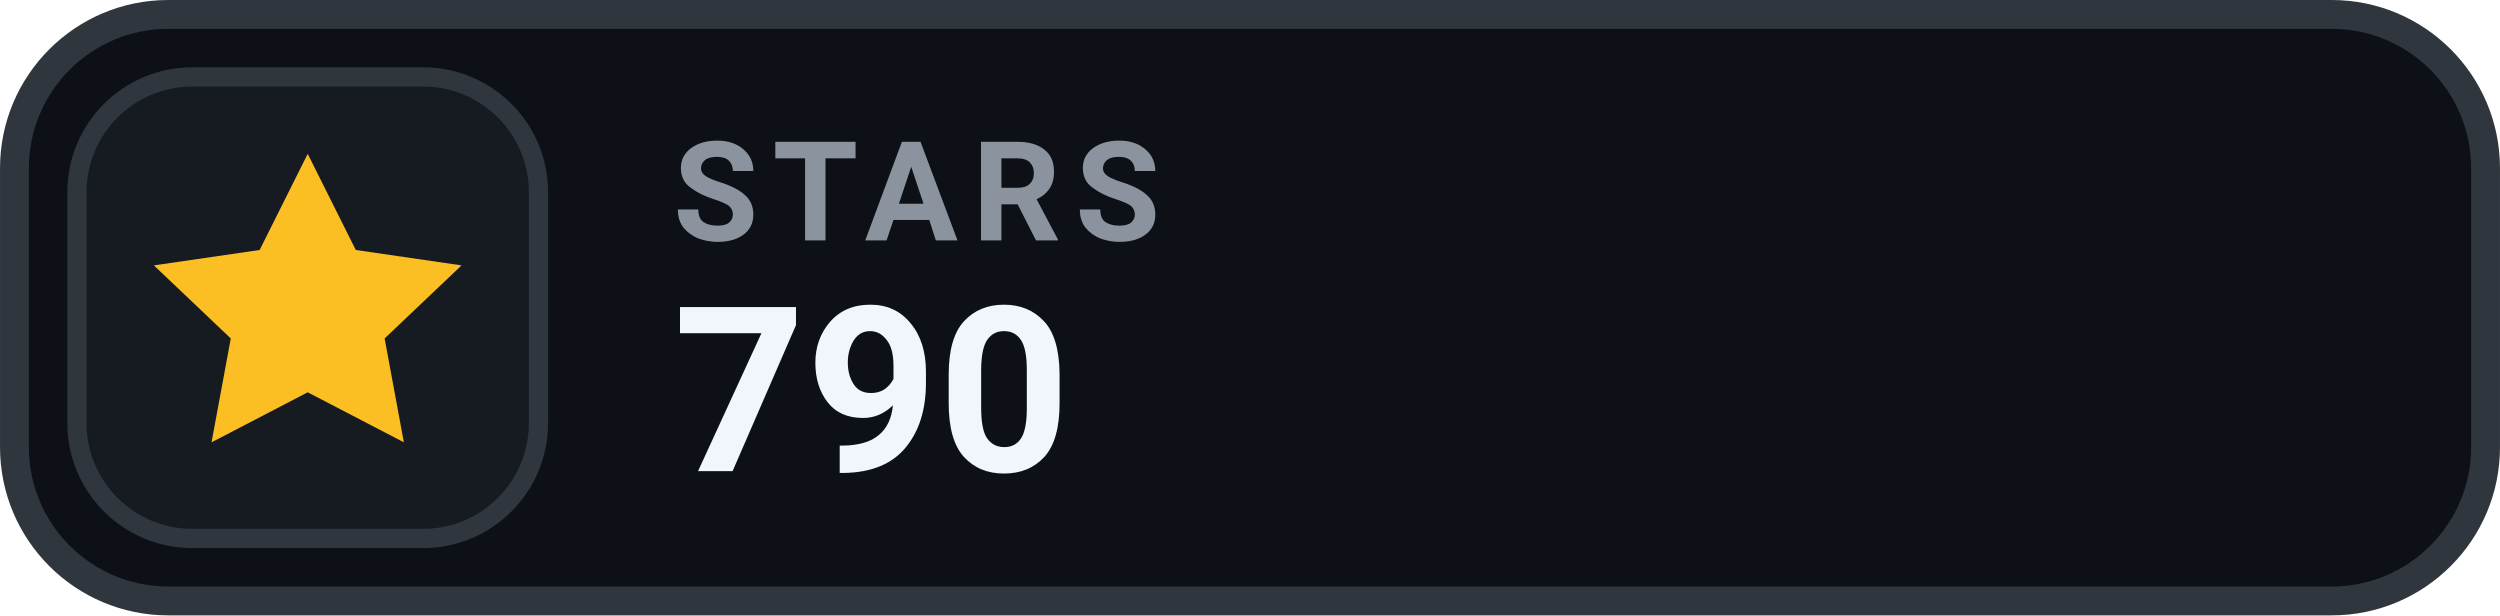
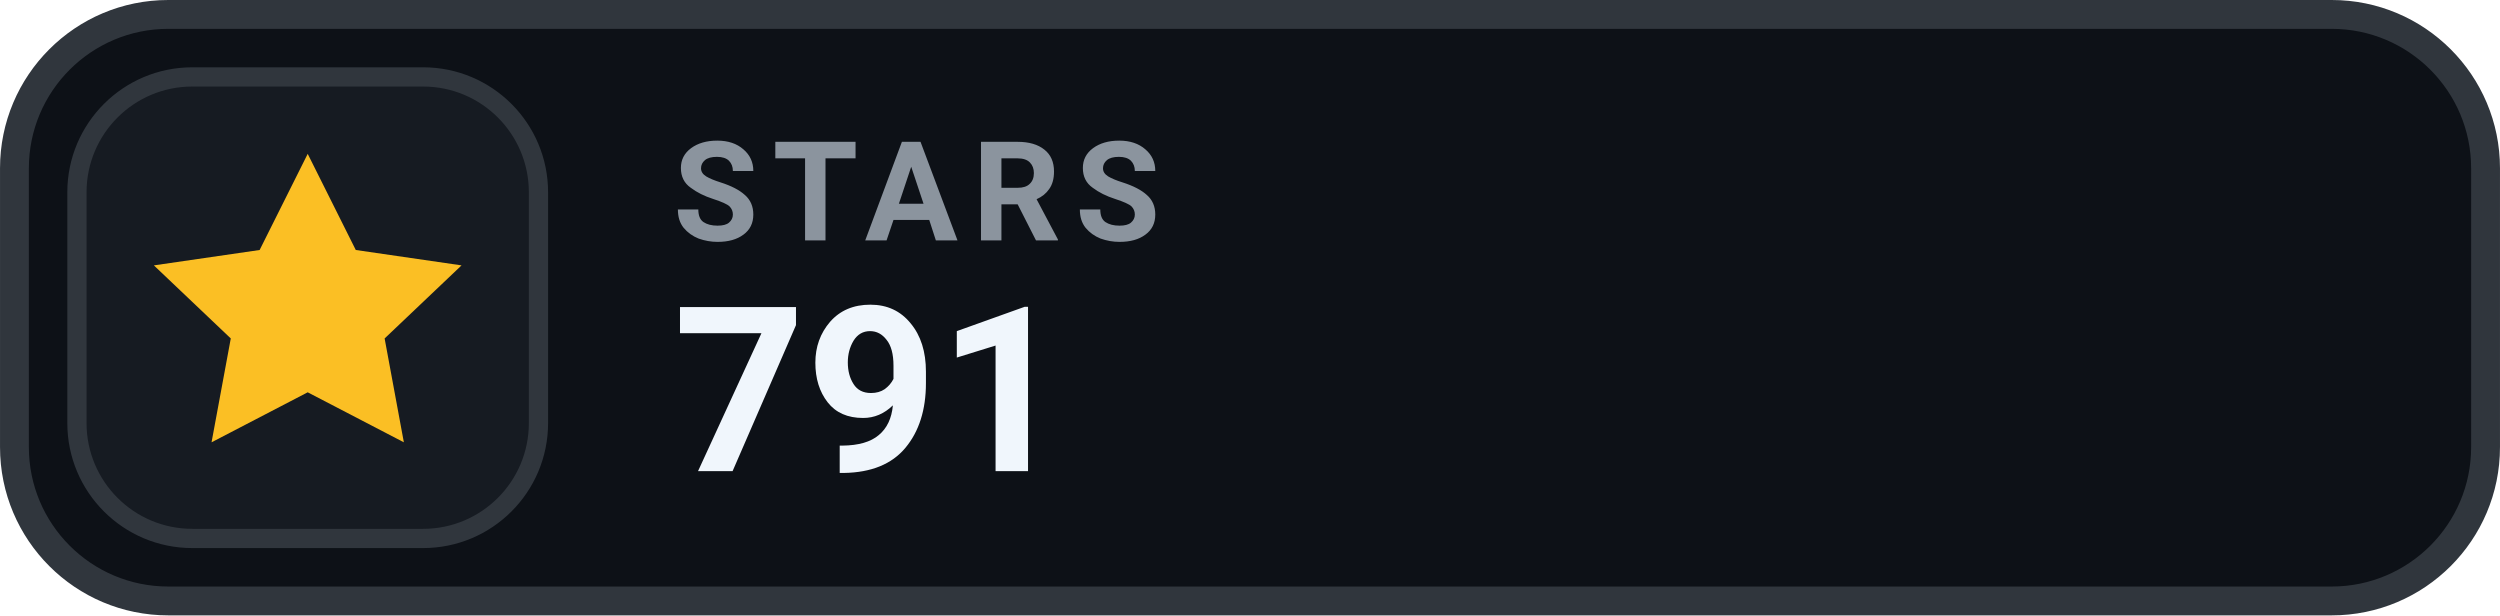
- <svg xmlns="http://www.w3.org/2000/svg" width="126" height="31.015" viewBox="0 0 130 32" role="img" aria-label="STARS 790">
+ <svg xmlns="http://www.w3.org/2000/svg" width="126" height="31.015" viewBox="0 0 130 32" role="img" aria-label="STARS 791">
  <rect x=".75" y=".75" width="128.5" height="30.5" rx="8" fill="#0D1117" stroke="#30363D" stroke-width="1.5" />
  <rect x="4" y="4" width="24" height="24" rx="6" fill="#161B22" stroke="#30363D" stroke-width="1" />
  <g transform="translate(16 16)" style="color:#FBBF24;">
    <path d="M0 -8 l2.5 5 5.5 .8 -4 3.8 1 5.4 -5 -2.6 -5 2.6 1 -5.4 -4 -3.8 5.5 -.8 Z" fill="currentColor" />
  </g>
  <text x="35" y="12.5" fill="#8B949E" font-family="-apple-system,BlinkMacSystemFont,'Segoe UI',Roboto,Helvetica,Arial,sans-serif" font-size="7.2" font-weight="700" letter-spacing=".75">STARS</text>
-   <text x="35" y="24.5" fill="#F0F6FC" font-family="-apple-system,BlinkMacSystemFont,'Segoe UI',Roboto,Helvetica,Arial,sans-serif" font-size="12" font-weight="700">790</text>
+   <text x="35" y="24.5" fill="#F0F6FC" font-family="-apple-system,BlinkMacSystemFont,'Segoe UI',Roboto,Helvetica,Arial,sans-serif" font-size="12" font-weight="700">791</text>
</svg>
